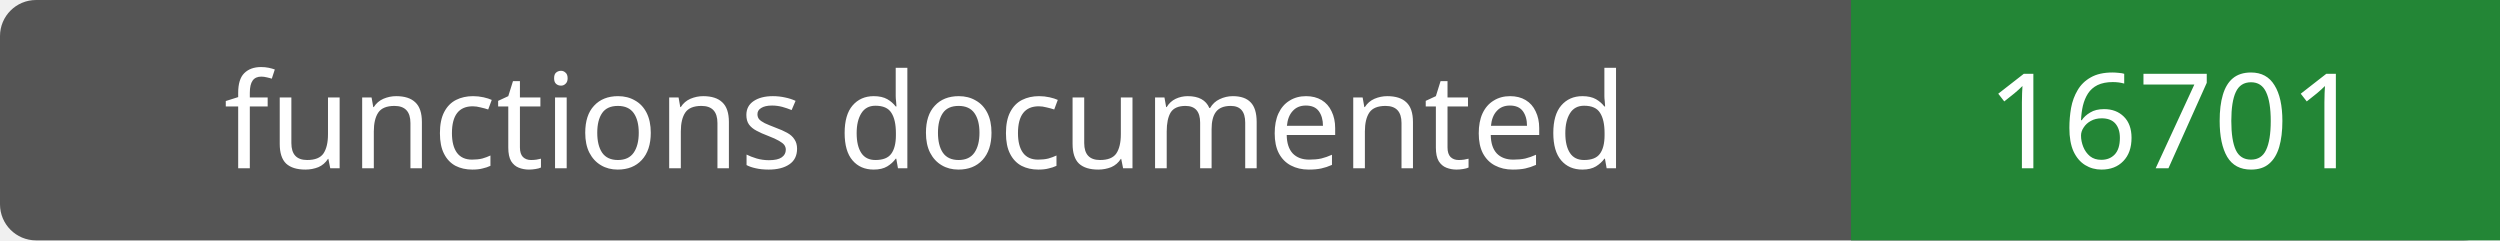
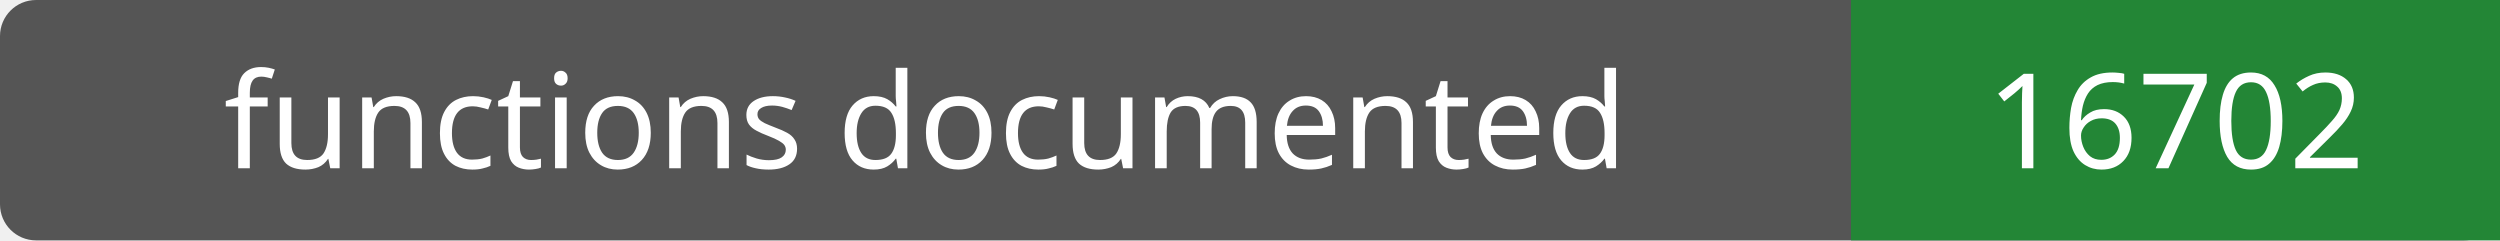
- <svg xmlns="http://www.w3.org/2000/svg" width="208" height="20" role="img" aria-label="functions documented: 16701">
+ <svg xmlns="http://www.w3.org/2000/svg" width="208" height="20" role="img" aria-label="functions documented: 16702">
  <rect width="208" height="20" rx="3" fill="#555" />
  <path fill="#238636" d="M154 0h54v20H154z" />
  <g fill="#fff" text-anchor="middle" font-family="Verdana,sans-serif" font-size="11">
    <text x="77.0" y="14">functions documented</text>
-     <text x="181.0" y="14">16701</text>
+     <text x="181.0" y="14">16702</text>
  </g>
</svg>
